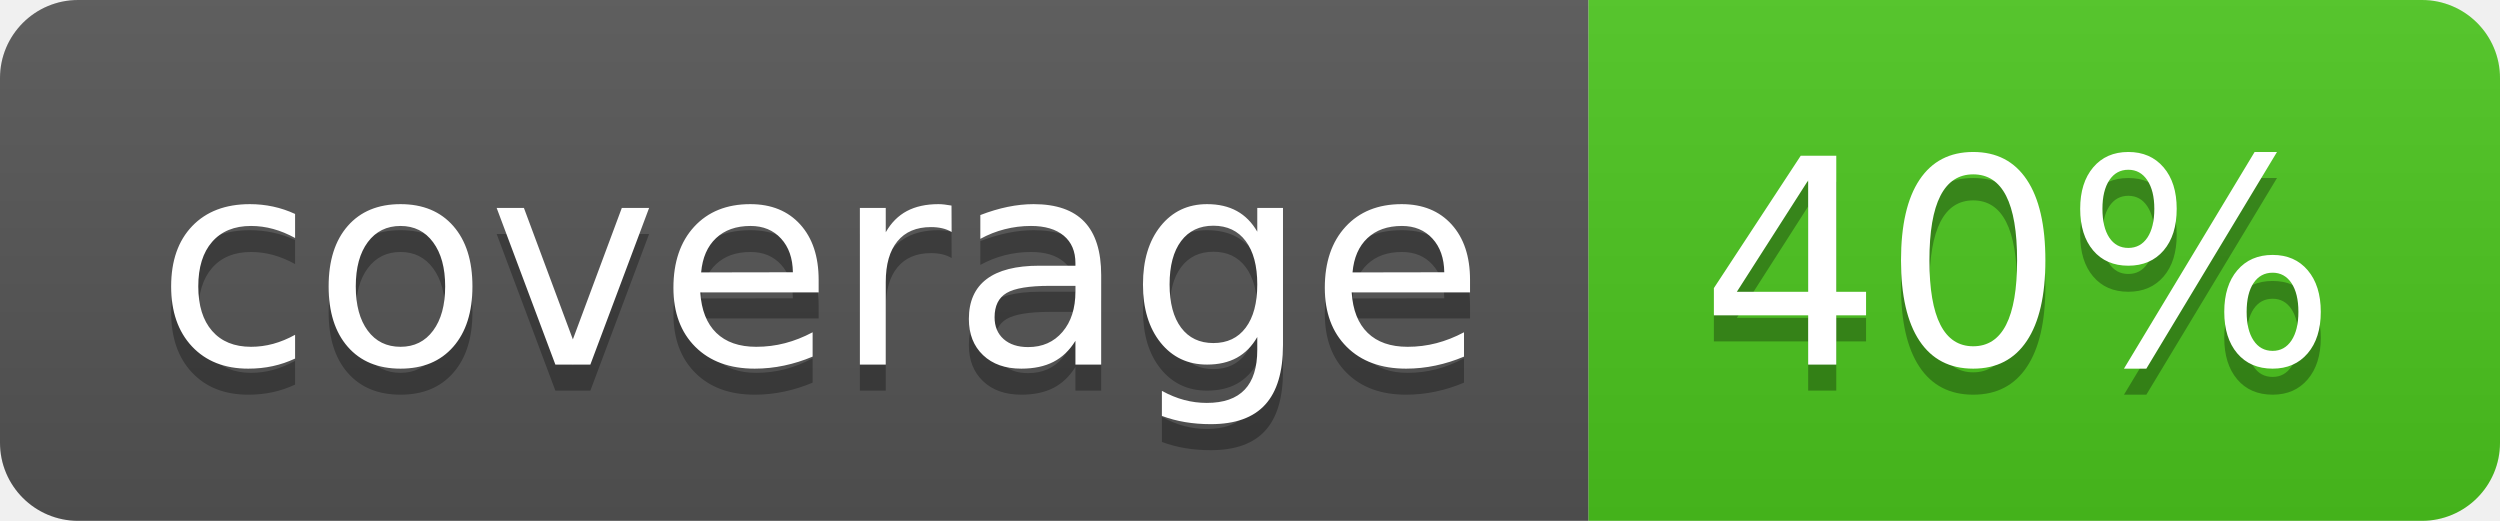
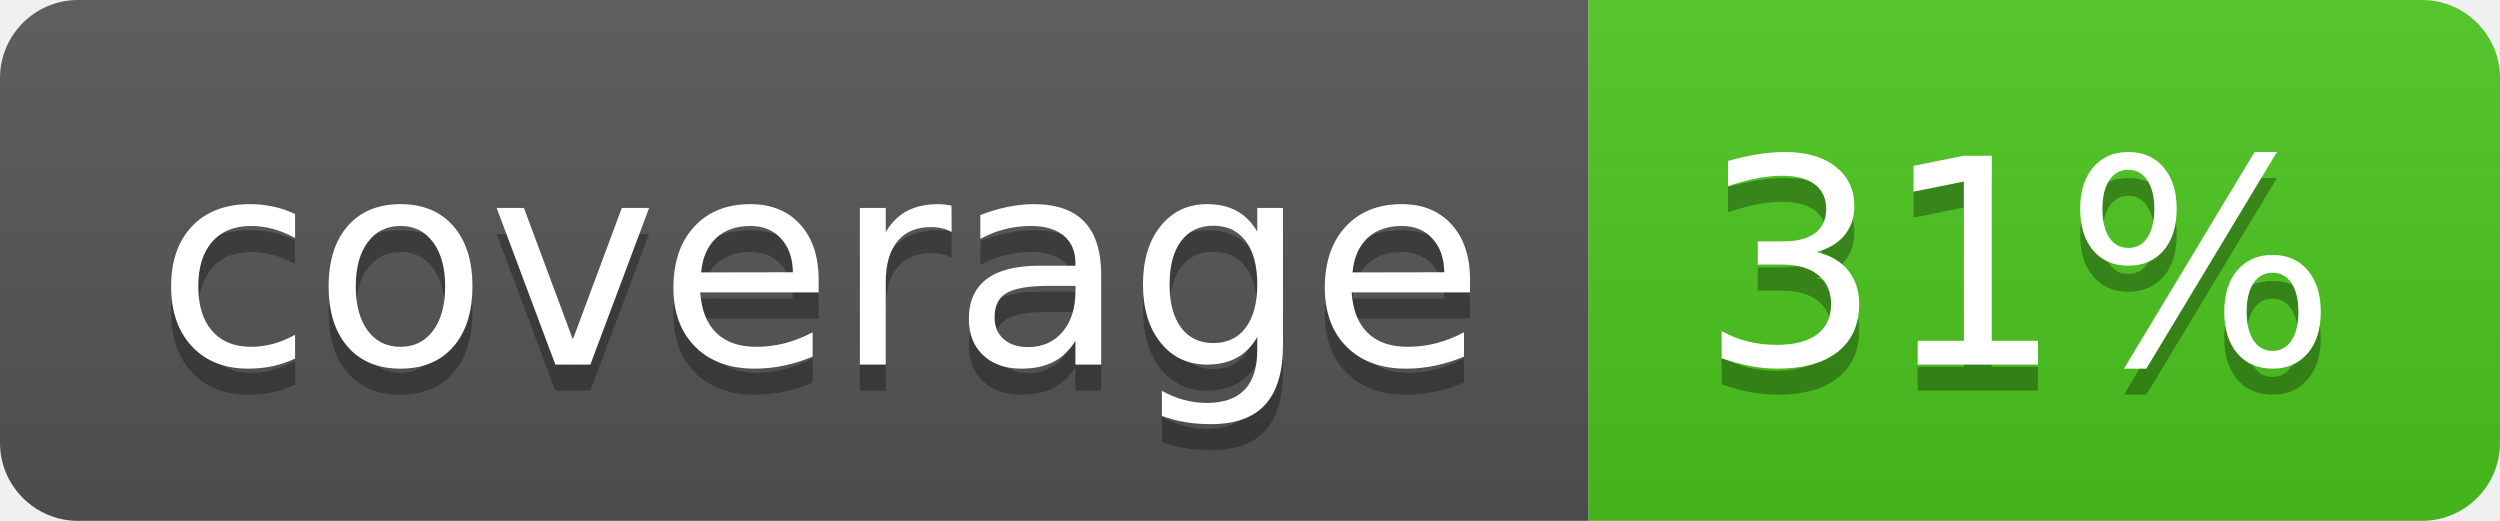
<svg xmlns="http://www.w3.org/2000/svg" width="96" height="20">
  <linearGradient id="b" x2="0" y2="100%">
    <stop offset="0" stop-color="#bbb" stop-opacity=".1" />
    <stop offset="1" stop-opacity=".1" />
  </linearGradient>
  <clipPath id="a">
    <rect width="96" height="20" rx="3" fill="#fff" />
  </clipPath>
  <g clip-path="url(#a)">
    <path fill="#555" d="M0 0h61v20H0z" />
    <path fill="#4CC61E" d="M61 0h35v20H61z" />
    <path fill="url(#b)" d="M0 0h96v20H0z" />
  </g>
  <g fill="#fff" text-anchor="middle" font-family="DejaVu Sans,Verdana,Geneva,sans-serif" font-size="110">
    <text x="315" y="150" fill="#010101" fill-opacity=".3" transform="scale(.1)" textLength="510">coverage</text>
    <text x="315" y="140" transform="scale(.1)" textLength="510">coverage</text>
-     <text x="775" y="150" fill="#010101" fill-opacity=".3" transform="scale(.1)" textLength="250">40%</text>
-     <text x="775" y="140" transform="scale(.1)" textLength="250">40%</text>
+     <text x="775" y="150" fill="#010101" fill-opacity=".3" transform="scale(.1)" textLength="250">31%</text>
+     <text x="775" y="140" transform="scale(.1)" textLength="250">31%</text>
  </g>
</svg>
